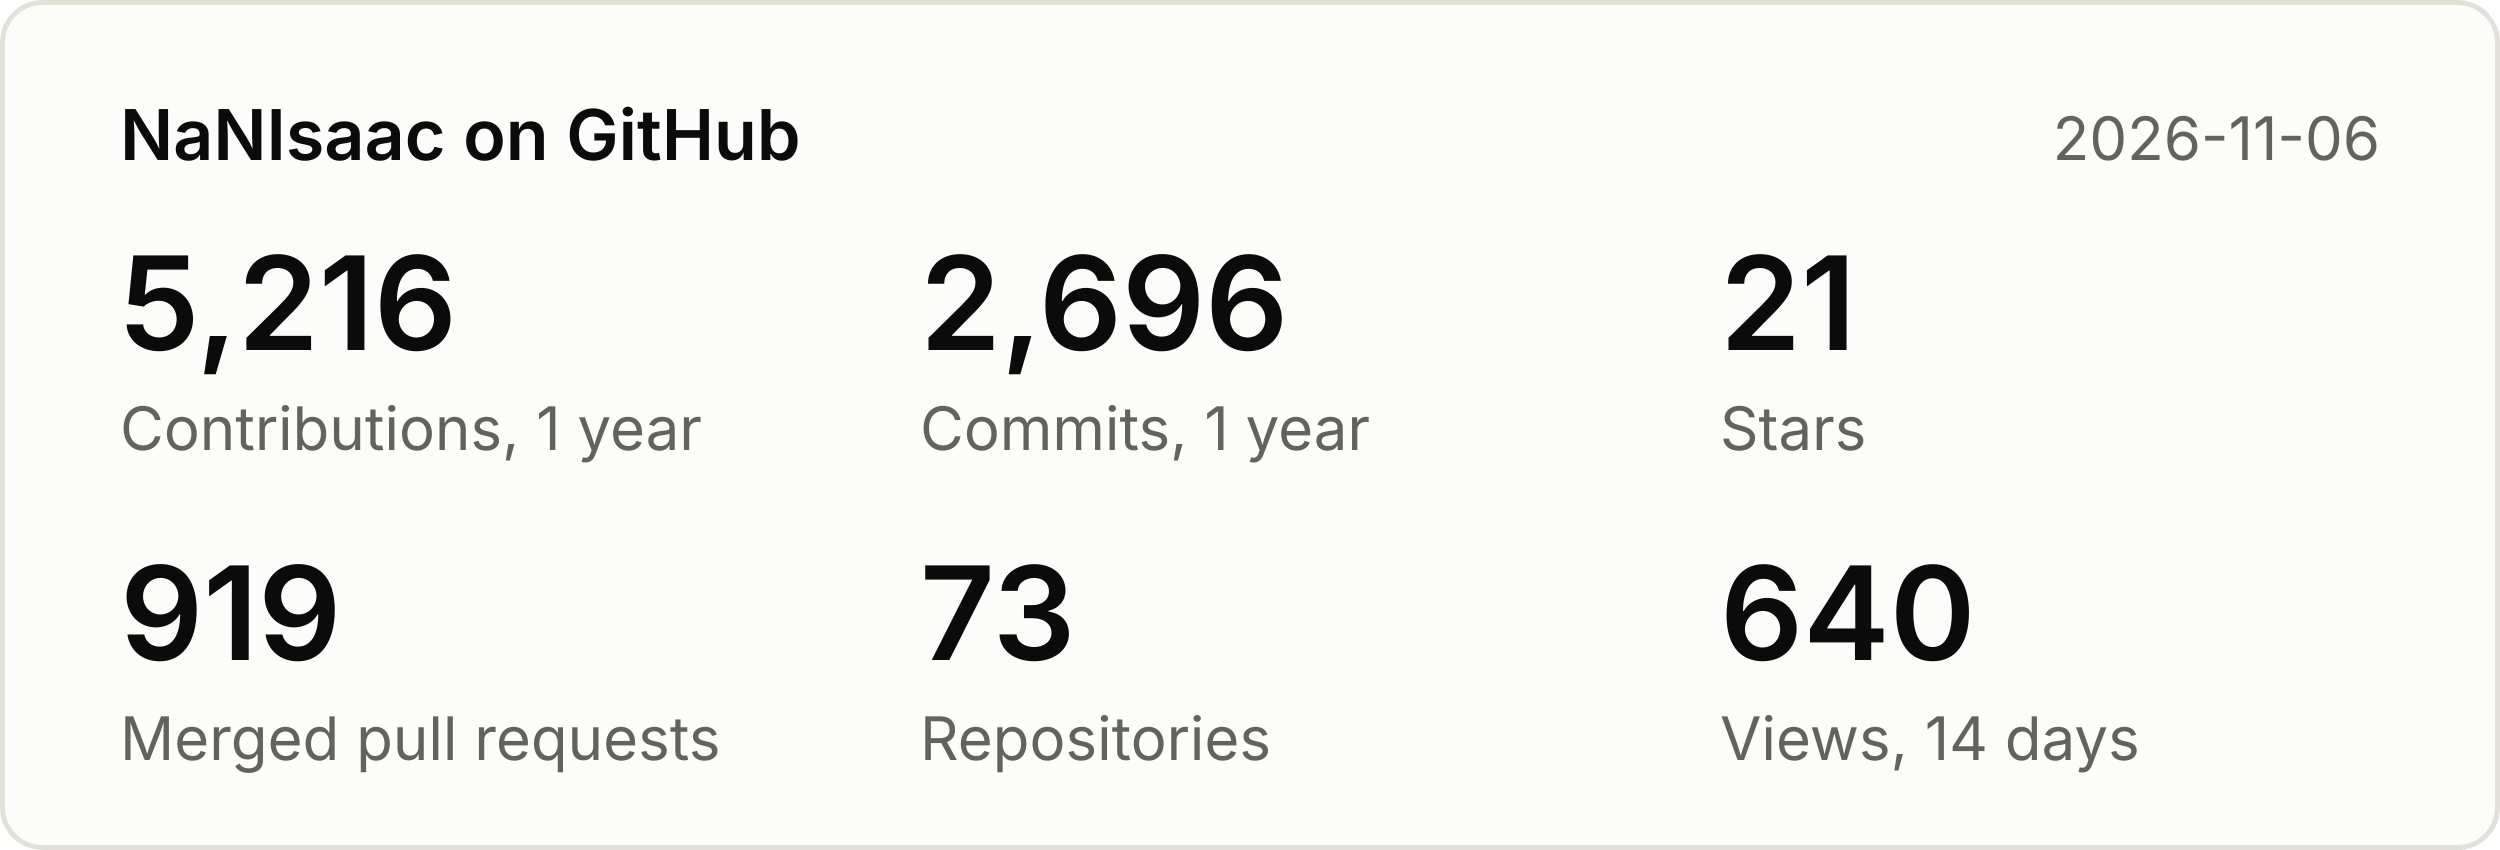
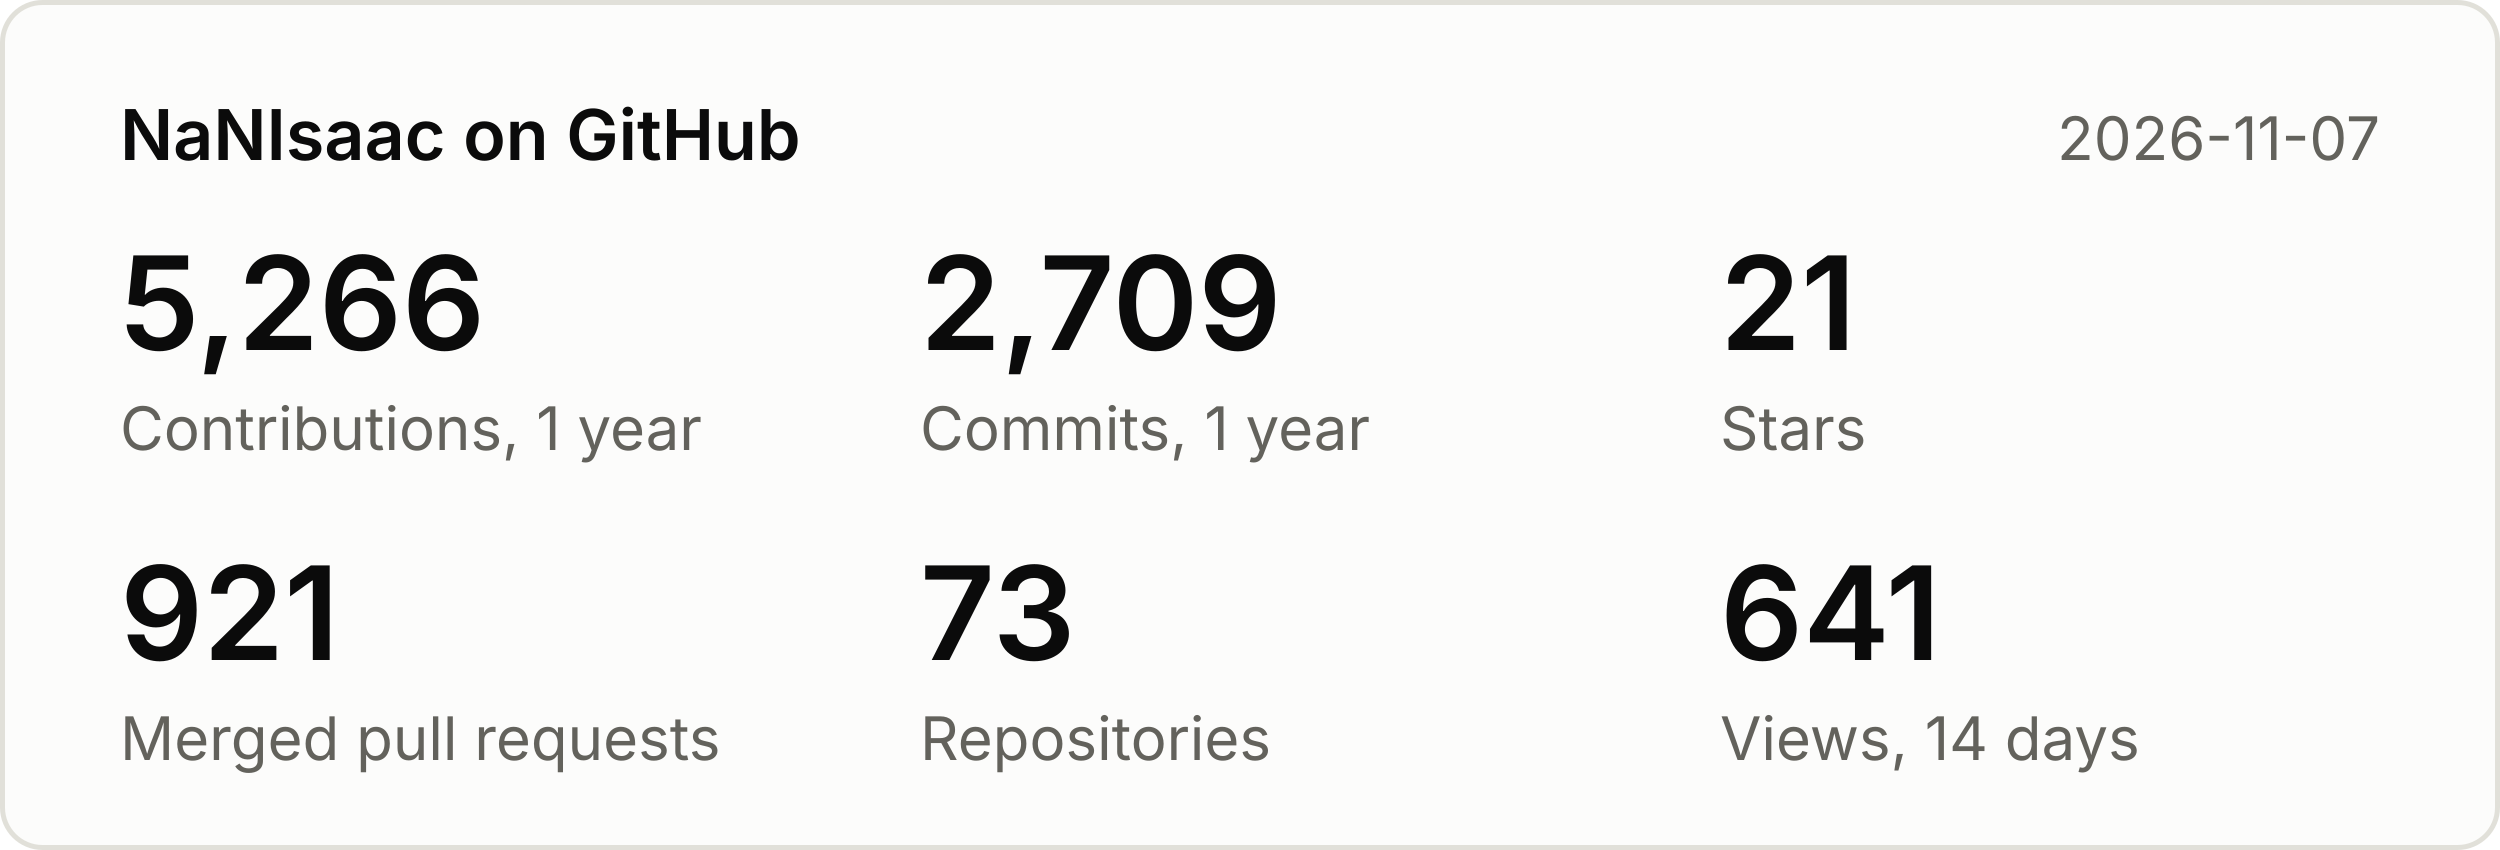
<svg xmlns="http://www.w3.org/2000/svg" width="500" height="170" viewBox="0 0 500 170" font-family="system-ui,-apple-system,Segoe UI,sans-serif">
  <rect x="0.5" y="0.5" width="499" height="169" rx="8" fill="#fcfcfb" stroke="#e1e0d9" />
  <text x="24" y="32" font-size="14" font-weight="600" fill="#0b0b0b">NaNIsaac on GitHub</text>
-   <text x="476" y="32" font-size="12" fill="#63625c" text-anchor="end">2026-11-06</text>
-   <text x="24" y="70" font-size="26" font-weight="600" fill="#0b0b0b">5,216</text>
+   <text x="476" y="32" font-size="12" fill="#63625c" text-anchor="end">2026-11-07</text>
+   <text x="24" y="70" font-size="26" font-weight="600" fill="#0b0b0b">5,266</text>
  <text x="24" y="90" font-size="12" fill="#63625c">Contributions, 1 year</text>
-   <text x="184" y="70" font-size="26" font-weight="600" fill="#0b0b0b">2,696</text>
+   <text x="184" y="70" font-size="26" font-weight="600" fill="#0b0b0b">2,709</text>
  <text x="184" y="90" font-size="12" fill="#63625c">Commits, 1 year</text>
  <text x="344" y="70" font-size="26" font-weight="600" fill="#0b0b0b">21</text>
  <text x="344" y="90" font-size="12" fill="#63625c">Stars</text>
-   <text x="24" y="132" font-size="26" font-weight="600" fill="#0b0b0b">919</text>
+   <text x="24" y="132" font-size="26" font-weight="600" fill="#0b0b0b">921</text>
  <text x="24" y="152" font-size="12" fill="#63625c">Merged pull requests</text>
  <text x="184" y="132" font-size="26" font-weight="600" fill="#0b0b0b">73</text>
  <text x="184" y="152" font-size="12" fill="#63625c">Repositories</text>
-   <text x="344" y="132" font-size="26" font-weight="600" fill="#0b0b0b">640</text>
+   <text x="344" y="132" font-size="26" font-weight="600" fill="#0b0b0b">641</text>
  <text x="344" y="152" font-size="12" fill="#63625c">Views, 14 days</text>
</svg>
